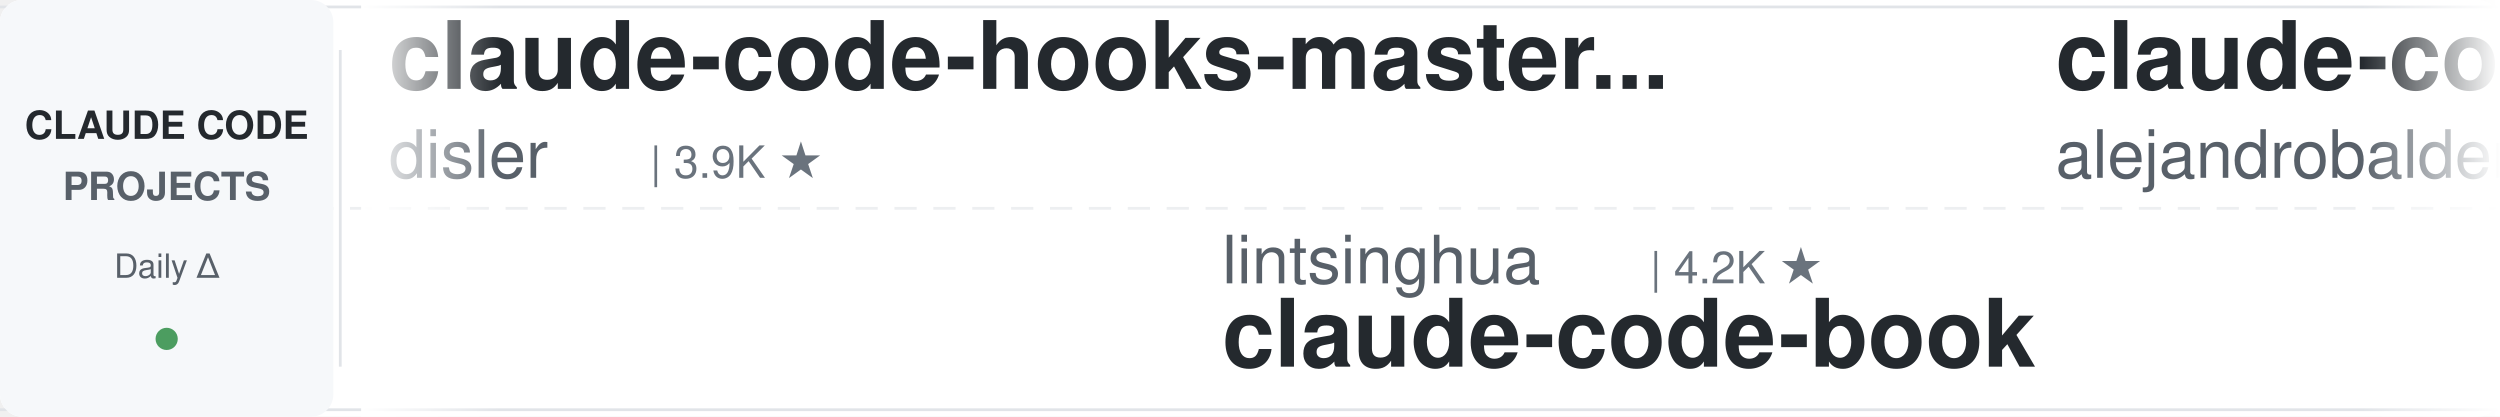
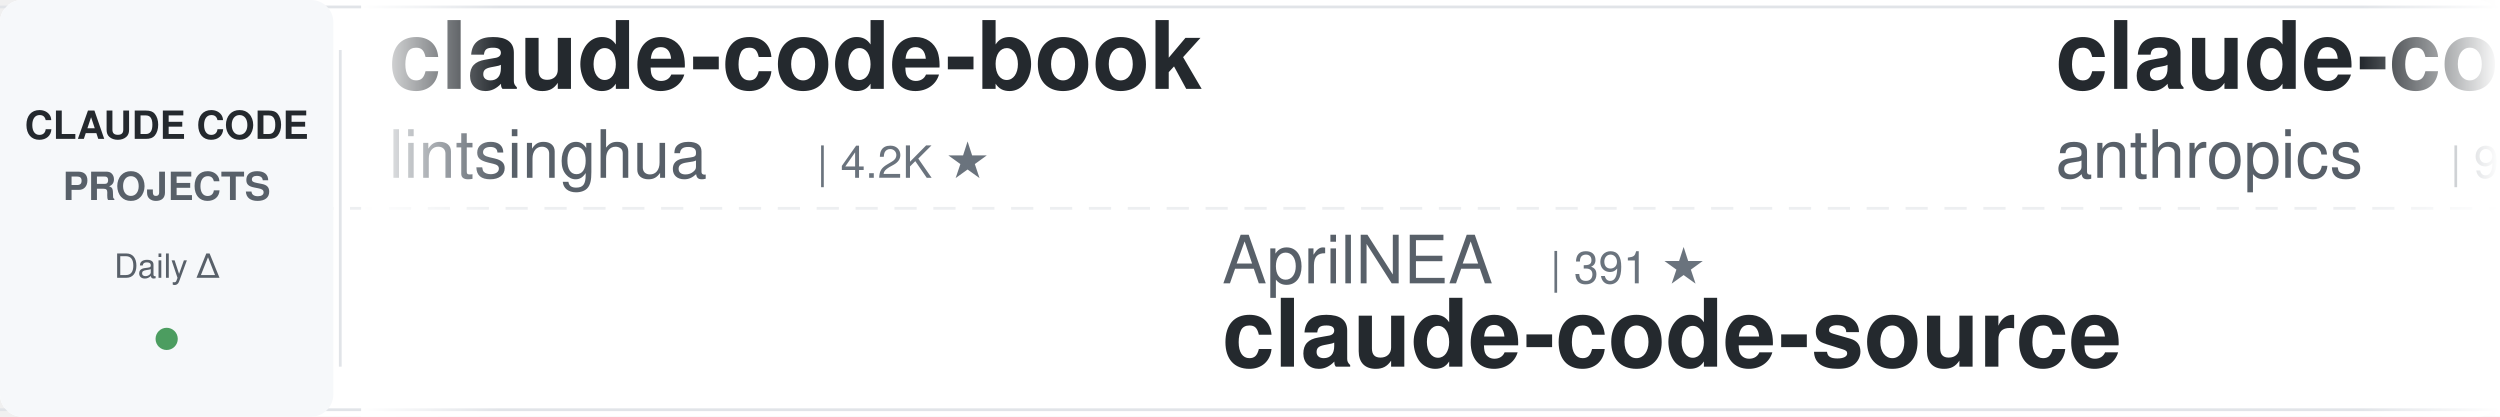
<svg xmlns="http://www.w3.org/2000/svg" width="900" height="150">
  <defs>
    <linearGradient id="leftFade" x1="0%" y1="0%" x2="100%" y2="0%">
      <stop offset="0%" style="stop-color:#ffffff;stop-opacity:1" />
      <stop offset="100%" style="stop-color:#ffffff;stop-opacity:0" />
    </linearGradient>
    <linearGradient id="rightFade" x1="0%" y1="0%" x2="100%" y2="0%">
      <stop offset="0%" style="stop-color:#ffffff;stop-opacity:0" />
      <stop offset="100%" style="stop-color:#ffffff;stop-opacity:1" />
    </linearGradient>
  </defs>
  <rect width="900" height="150" fill="#ffffff" rx="8" />
  <rect x="0" y="2" width="900" height="1" fill="#e1e4e8" />
  <rect x="0" y="147" width="900" height="1" fill="#e1e4e8" />
  <line x1="0" y1="75" x2="900" y2="75" stroke="#e1e4e8" stroke-width="1" stroke-dasharray="8 6" opacity="0.6" />
  <rect x="0" y="0" width="120" height="150" fill="#f6f8fa" rx="8" />
  <text x="60" y="50" font-family="-apple-system, BlinkMacSystemFont, 'Segoe UI', Helvetica, Arial, sans-serif" font-size="14" font-weight="600" fill="#24292e" text-anchor="middle">CLAUDE CODE</text>
  <text x="60" y="72" font-family="-apple-system, BlinkMacSystemFont, 'Segoe UI', Helvetica, Arial, sans-serif" font-size="14" font-weight="600" fill="#586069" text-anchor="middle">PROJECTS</text>
  <text x="60" y="100" font-family="-apple-system, BlinkMacSystemFont, 'Segoe UI', Helvetica, Arial, sans-serif" font-size="12" font-weight="500" fill="#586069" text-anchor="middle">Daily Δ</text>
  <circle cx="60" cy="122" r="4" fill="#22863a" opacity="0.8" />
  <rect x="122" y="18" width="1" height="114" fill="#e1e4e8" />
  <clipPath id="tickerClip">
    <rect x="130" y="0" width="770" height="150" />
  </clipPath>
  <g clip-path="url(#tickerClip)">
    <g id="tickerItems">
      <animateTransform attributeName="transform" attributeType="XML" type="translate" from="0 0" to="-3000 0" dur="54s" repeatCount="indefinite" />
      <g transform="translate(0, 0)">
+         <text x="140" y="32" font-family="-apple-system, BlinkMacSystemFont, 'Segoe UI', Helvetica, Arial, sans-serif" font-size="34" font-weight="600" fill="#24292e">claude-code-book</text>
+         <text x="140" y="64" font-family="-apple-system, BlinkMacSystemFont, 'Segoe UI', Helvetica, Arial, sans-serif" font-size="24" font-weight="400" fill="#586069">lintsinghua</text>
+         <text x="294" y="64" font-family="-apple-system, BlinkMacSystemFont, 'Segoe UI', Helvetica, Arial, sans-serif" font-size="16" font-weight="500" fill="#6a737d">| 4.2K ★</text>
+       </g>
+       <g transform="translate(300, 0)">
+         <text x="140" y="102" font-family="-apple-system, BlinkMacSystemFont, 'Segoe UI', Helvetica, Arial, sans-serif" font-size="24" font-weight="400" fill="#586069">AprilNEA</text>
+         <text x="258" y="102" font-family="-apple-system, BlinkMacSystemFont, 'Segoe UI', Helvetica, Arial, sans-serif" font-size="16" font-weight="500" fill="#6a737d">| 391 ★</text>
+         <text x="140" y="132" font-family="-apple-system, BlinkMacSystemFont, 'Segoe UI', Helvetica, Arial, sans-serif" font-size="34" font-weight="600" fill="#24292e">claude-code-source</text>
+       </g>
+       <g transform="translate(600, 0)">
+         <text x="140" y="32" font-family="-apple-system, BlinkMacSystemFont, 'Segoe UI', Helvetica, Arial, sans-serif" font-size="34" font-weight="600" fill="#24292e">claude-code-base-action</text>
+         <text x="140" y="64" font-family="-apple-system, BlinkMacSystemFont, 'Segoe UI', Helvetica, Arial, sans-serif" font-size="24" font-weight="400" fill="#586069">anthropics</text>
+         <text x="282" y="64" font-family="-apple-system, BlinkMacSystemFont, 'Segoe UI', Helvetica, Arial, sans-serif" font-size="16" font-weight="500" fill="#6a737d">| 976 ★</text>
+       </g>
+       <g transform="translate(900, 0)">
+         <text x="140" y="102" font-family="-apple-system, BlinkMacSystemFont, 'Segoe UI', Helvetica, Arial, sans-serif" font-size="24" font-weight="400" fill="#586069">zebbern</text>
+         <text x="246" y="102" font-family="-apple-system, BlinkMacSystemFont, 'Segoe UI', Helvetica, Arial, sans-serif" font-size="16" font-weight="500" fill="#6a737d">| 4.6K ★</text>
+         <text x="140" y="132" font-family="-apple-system, BlinkMacSystemFont, 'Segoe UI', Helvetica, Arial, sans-serif" font-size="34" font-weight="600" fill="#24292e">claude-code-guide</text>
+       </g>
+       <g transform="translate(1200, 0)">
+         <text x="140" y="32" font-family="-apple-system, BlinkMacSystemFont, 'Segoe UI', Helvetica, Arial, sans-serif" font-size="34" font-weight="600" fill="#24292e">claude-code-reverse</text>
+         <text x="140" y="64" font-family="-apple-system, BlinkMacSystemFont, 'Segoe UI', Helvetica, Arial, sans-serif" font-size="24" font-weight="400" fill="#586069">Yuyz0112</text>
+         <text x="258" y="64" font-family="-apple-system, BlinkMacSystemFont, 'Segoe UI', Helvetica, Arial, sans-serif" font-size="16" font-weight="500" fill="#6a737d">| 2.4K ★</text>
+       </g>
+       <g transform="translate(1500, 0)">
+         <text x="140" y="102" font-family="-apple-system, BlinkMacSystemFont, 'Segoe UI', Helvetica, Arial, sans-serif" font-size="24" font-weight="400" fill="#586069">repowise-dev</text>
+         <text x="306" y="102" font-family="-apple-system, BlinkMacSystemFont, 'Segoe UI', Helvetica, Arial, sans-serif" font-size="16" font-weight="500" fill="#6a737d">| 1.2K ★</text>
+         <text x="140" y="132" font-family="-apple-system, BlinkMacSystemFont, 'Segoe UI', Helvetica, Arial, sans-serif" font-size="34" font-weight="600" fill="#24292e">claude-code-prompts</text>
+       </g>
+       <g transform="translate(1800, 0)">
+         <text x="140" y="32" font-family="-apple-system, BlinkMacSystemFont, 'Segoe UI', Helvetica, Arial, sans-serif" font-size="34" font-weight="600" fill="#24292e">ClaudeCode-Portable</text>
+         <text x="140" y="64" font-family="-apple-system, BlinkMacSystemFont, 'Segoe UI', Helvetica, Arial, sans-serif" font-size="24" font-weight="400" fill="#586069">techjarves</text>
+         <text x="282" y="64" font-family="-apple-system, BlinkMacSystemFont, 'Segoe UI', Helvetica, Arial, sans-serif" font-size="16" font-weight="500" fill="#6a737d">| 1.4K ★</text>
+       </g>
+       <g transform="translate(2100, 0)">
+         <text x="140" y="102" font-family="-apple-system, BlinkMacSystemFont, 'Segoe UI', Helvetica, Arial, sans-serif" font-size="24" font-weight="400" fill="#586069">https-deeplearning-ai</text>
+         <text x="414" y="102" font-family="-apple-system, BlinkMacSystemFont, 'Segoe UI', Helvetica, Arial, sans-serif" font-size="16" font-weight="500" fill="#6a737d">| 547 ★</text>
+         <text x="140" y="132" font-family="-apple-system, BlinkMacSystemFont, 'Segoe UI', Helvetica, Arial, sans-serif" font-size="34" font-weight="600" fill="#24292e">sc-claude-code-files</text>
+       </g>
+       <g transform="translate(2400, 0)">
        <text x="140" y="32" font-family="-apple-system, BlinkMacSystemFont, 'Segoe UI', Helvetica, Arial, sans-serif" font-size="34" font-weight="600" fill="#24292e">claude-code-hooks-master...</text>
        <text x="140" y="64" font-family="-apple-system, BlinkMacSystemFont, 'Segoe UI', Helvetica, Arial, sans-serif" font-size="24" font-weight="400" fill="#586069">disler</text>
        <text x="234" y="64" font-family="-apple-system, BlinkMacSystemFont, 'Segoe UI', Helvetica, Arial, sans-serif" font-size="16" font-weight="500" fill="#6a737d">| 3.9K ★</text>
      </g>
-       <g transform="translate(300, 0)">
-         <text x="140" y="102" font-family="-apple-system, BlinkMacSystemFont, 'Segoe UI', Helvetica, Arial, sans-serif" font-size="24" font-weight="400" fill="#586069">lintsinghua</text>
-         <text x="294" y="102" font-family="-apple-system, BlinkMacSystemFont, 'Segoe UI', Helvetica, Arial, sans-serif" font-size="16" font-weight="500" fill="#6a737d">| 4.2K ★</text>
-         <text x="140" y="132" font-family="-apple-system, BlinkMacSystemFont, 'Segoe UI', Helvetica, Arial, sans-serif" font-size="34" font-weight="600" fill="#24292e">claude-code-book</text>
+       <g transform="translate(2700, 0)">
+         <text x="140" y="102" font-family="-apple-system, BlinkMacSystemFont, 'Segoe UI', Helvetica, Arial, sans-serif" font-size="24" font-weight="400" fill="#586069">huangjia2019</text>
+         <text x="306" y="102" font-family="-apple-system, BlinkMacSystemFont, 'Segoe UI', Helvetica, Arial, sans-serif" font-size="16" font-weight="500" fill="#6a737d">| 1.1K ★</text>
+         <text x="140" y="132" font-family="-apple-system, BlinkMacSystemFont, 'Segoe UI', Helvetica, Arial, sans-serif" font-size="34" font-weight="600" fill="#24292e">claude-code-engineering</text>
      </g>
-       <g transform="translate(600, 0)">
-         <text x="140" y="32" font-family="-apple-system, BlinkMacSystemFont, 'Segoe UI', Helvetica, Arial, sans-serif" font-size="34" font-weight="600" fill="#24292e">claude-code-from-source</text>
-         <text x="140" y="64" font-family="-apple-system, BlinkMacSystemFont, 'Segoe UI', Helvetica, Arial, sans-serif" font-size="24" font-weight="400" fill="#586069">alejandrobalderas</text>
-         <text x="366" y="64" font-family="-apple-system, BlinkMacSystemFont, 'Segoe UI', Helvetica, Arial, sans-serif" font-size="16" font-weight="500" fill="#6a737d">| 2.8K ★</text>
+       <g transform="translate(3000, 0)">
+         <text x="140" y="32" font-family="-apple-system, BlinkMacSystemFont, 'Segoe UI', Helvetica, Arial, sans-serif" font-size="34" font-weight="600" fill="#24292e">claude-code-book</text>
+         <text x="140" y="64" font-family="-apple-system, BlinkMacSystemFont, 'Segoe UI', Helvetica, Arial, sans-serif" font-size="24" font-weight="400" fill="#586069">lintsinghua</text>
+         <text x="294" y="64" font-family="-apple-system, BlinkMacSystemFont, 'Segoe UI', Helvetica, Arial, sans-serif" font-size="16" font-weight="500" fill="#6a737d">| 4.2K ★</text>
      </g>
-       <g transform="translate(900, 0)">
-         <text x="140" y="102" font-family="-apple-system, BlinkMacSystemFont, 'Segoe UI', Helvetica, Arial, sans-serif" font-size="24" font-weight="400" fill="#586069">hangsman</text>
-         <text x="258" y="102" font-family="-apple-system, BlinkMacSystemFont, 'Segoe UI', Helvetica, Arial, sans-serif" font-size="16" font-weight="500" fill="#6a737d">| 793 ★</text>
+       <g transform="translate(3300, 0)">
+         <text x="140" y="102" font-family="-apple-system, BlinkMacSystemFont, 'Segoe UI', Helvetica, Arial, sans-serif" font-size="24" font-weight="400" fill="#586069">AprilNEA</text>
+         <text x="258" y="102" font-family="-apple-system, BlinkMacSystemFont, 'Segoe UI', Helvetica, Arial, sans-serif" font-size="16" font-weight="500" fill="#6a737d">| 391 ★</text>
        <text x="140" y="132" font-family="-apple-system, BlinkMacSystemFont, 'Segoe UI', Helvetica, Arial, sans-serif" font-size="34" font-weight="600" fill="#24292e">claude-code-source</text>
      </g>
-       <g transform="translate(1200, 0)">
-         <text x="140" y="32" font-family="-apple-system, BlinkMacSystemFont, 'Segoe UI', Helvetica, Arial, sans-serif" font-size="34" font-weight="600" fill="#24292e">claude-code-rev</text>
-         <text x="140" y="64" font-family="-apple-system, BlinkMacSystemFont, 'Segoe UI', Helvetica, Arial, sans-serif" font-size="24" font-weight="400" fill="#586069">oboard</text>
-         <text x="234" y="64" font-family="-apple-system, BlinkMacSystemFont, 'Segoe UI', Helvetica, Arial, sans-serif" font-size="16" font-weight="500" fill="#6a737d">| 3.3K ★</text>
-       </g>
-       <g transform="translate(1500, 0)">
-         <text x="140" y="102" font-family="-apple-system, BlinkMacSystemFont, 'Segoe UI', Helvetica, Arial, sans-serif" font-size="24" font-weight="400" fill="#586069">simonw</text>
-         <text x="234" y="102" font-family="-apple-system, BlinkMacSystemFont, 'Segoe UI', Helvetica, Arial, sans-serif" font-size="16" font-weight="500" fill="#6a737d">| 1.7K ★</text>
-         <text x="140" y="132" font-family="-apple-system, BlinkMacSystemFont, 'Segoe UI', Helvetica, Arial, sans-serif" font-size="34" font-weight="600" fill="#24292e">claude-code-transcripts</text>
-       </g>
-       <g transform="translate(1800, 0)">
-         <text x="140" y="32" font-family="-apple-system, BlinkMacSystemFont, 'Segoe UI', Helvetica, Arial, sans-serif" font-size="34" font-weight="600" fill="#24292e">everything-claude-code-z...</text>
-         <text x="140" y="64" font-family="-apple-system, BlinkMacSystemFont, 'Segoe UI', Helvetica, Arial, sans-serif" font-size="24" font-weight="400" fill="#586069">xu-xiang</text>
-         <text x="258" y="64" font-family="-apple-system, BlinkMacSystemFont, 'Segoe UI', Helvetica, Arial, sans-serif" font-size="16" font-weight="500" fill="#6a737d">| 1.9K ★</text>
-       </g>
-       <g transform="translate(2100, 0)">
-         <text x="140" y="102" font-family="-apple-system, BlinkMacSystemFont, 'Segoe UI', Helvetica, Arial, sans-serif" font-size="24" font-weight="400" fill="#586069">kodu-ai</text>
-         <text x="246" y="102" font-family="-apple-system, BlinkMacSystemFont, 'Segoe UI', Helvetica, Arial, sans-serif" font-size="16" font-weight="500" fill="#6a737d">| 5.2K ★</text>
-         <text x="140" y="132" font-family="-apple-system, BlinkMacSystemFont, 'Segoe UI', Helvetica, Arial, sans-serif" font-size="34" font-weight="600" fill="#24292e">claude-coder</text>
-       </g>
-       <g transform="translate(2400, 0)">
-         <text x="140" y="32" font-family="-apple-system, BlinkMacSystemFont, 'Segoe UI', Helvetica, Arial, sans-serif" font-size="34" font-weight="600" fill="#24292e">claude-code-prompts</text>
-         <text x="140" y="64" font-family="-apple-system, BlinkMacSystemFont, 'Segoe UI', Helvetica, Arial, sans-serif" font-size="24" font-weight="400" fill="#586069">repowise-dev</text>
-         <text x="306" y="64" font-family="-apple-system, BlinkMacSystemFont, 'Segoe UI', Helvetica, Arial, sans-serif" font-size="16" font-weight="500" fill="#6a737d">| 1.2K ★</text>
-       </g>
-       <g transform="translate(2700, 0)">
-         <text x="140" y="102" font-family="-apple-system, BlinkMacSystemFont, 'Segoe UI', Helvetica, Arial, sans-serif" font-size="24" font-weight="400" fill="#586069">digitalsamba</text>
-         <text x="306" y="102" font-family="-apple-system, BlinkMacSystemFont, 'Segoe UI', Helvetica, Arial, sans-serif" font-size="16" font-weight="500" fill="#6a737d">| 2.1K ★</text>
-         <text x="140" y="132" font-family="-apple-system, BlinkMacSystemFont, 'Segoe UI', Helvetica, Arial, sans-serif" font-size="34" font-weight="600" fill="#24292e">claude-code-video-toolki...</text>
-       </g>
-       <g transform="translate(3000, 0)">
-         <text x="140" y="32" font-family="-apple-system, BlinkMacSystemFont, 'Segoe UI', Helvetica, Arial, sans-serif" font-size="34" font-weight="600" fill="#24292e">claude-code-hooks-master...</text>
-         <text x="140" y="64" font-family="-apple-system, BlinkMacSystemFont, 'Segoe UI', Helvetica, Arial, sans-serif" font-size="24" font-weight="400" fill="#586069">disler</text>
-         <text x="234" y="64" font-family="-apple-system, BlinkMacSystemFont, 'Segoe UI', Helvetica, Arial, sans-serif" font-size="16" font-weight="500" fill="#6a737d">| 3.9K ★</text>
-       </g>
-       <g transform="translate(3300, 0)">
-         <text x="140" y="102" font-family="-apple-system, BlinkMacSystemFont, 'Segoe UI', Helvetica, Arial, sans-serif" font-size="24" font-weight="400" fill="#586069">lintsinghua</text>
-         <text x="294" y="102" font-family="-apple-system, BlinkMacSystemFont, 'Segoe UI', Helvetica, Arial, sans-serif" font-size="16" font-weight="500" fill="#6a737d">| 4.2K ★</text>
-         <text x="140" y="132" font-family="-apple-system, BlinkMacSystemFont, 'Segoe UI', Helvetica, Arial, sans-serif" font-size="34" font-weight="600" fill="#24292e">claude-code-book</text>
-       </g>
      <g transform="translate(3600, 0)">
-         <text x="140" y="32" font-family="-apple-system, BlinkMacSystemFont, 'Segoe UI', Helvetica, Arial, sans-serif" font-size="34" font-weight="600" fill="#24292e">claude-code-from-source</text>
-         <text x="140" y="64" font-family="-apple-system, BlinkMacSystemFont, 'Segoe UI', Helvetica, Arial, sans-serif" font-size="24" font-weight="400" fill="#586069">alejandrobalderas</text>
-         <text x="366" y="64" font-family="-apple-system, BlinkMacSystemFont, 'Segoe UI', Helvetica, Arial, sans-serif" font-size="16" font-weight="500" fill="#6a737d">| 2.8K ★</text>
+         <text x="140" y="32" font-family="-apple-system, BlinkMacSystemFont, 'Segoe UI', Helvetica, Arial, sans-serif" font-size="34" font-weight="600" fill="#24292e">claude-code-base-action</text>
+         <text x="140" y="64" font-family="-apple-system, BlinkMacSystemFont, 'Segoe UI', Helvetica, Arial, sans-serif" font-size="24" font-weight="400" fill="#586069">anthropics</text>
+         <text x="282" y="64" font-family="-apple-system, BlinkMacSystemFont, 'Segoe UI', Helvetica, Arial, sans-serif" font-size="16" font-weight="500" fill="#6a737d">| 976 ★</text>
      </g>
      <g transform="translate(3900, 0)">
-         <text x="140" y="102" font-family="-apple-system, BlinkMacSystemFont, 'Segoe UI', Helvetica, Arial, sans-serif" font-size="24" font-weight="400" fill="#586069">hangsman</text>
-         <text x="258" y="102" font-family="-apple-system, BlinkMacSystemFont, 'Segoe UI', Helvetica, Arial, sans-serif" font-size="16" font-weight="500" fill="#6a737d">| 793 ★</text>
-         <text x="140" y="132" font-family="-apple-system, BlinkMacSystemFont, 'Segoe UI', Helvetica, Arial, sans-serif" font-size="34" font-weight="600" fill="#24292e">claude-code-source</text>
+         <text x="140" y="102" font-family="-apple-system, BlinkMacSystemFont, 'Segoe UI', Helvetica, Arial, sans-serif" font-size="24" font-weight="400" fill="#586069">zebbern</text>
+         <text x="246" y="102" font-family="-apple-system, BlinkMacSystemFont, 'Segoe UI', Helvetica, Arial, sans-serif" font-size="16" font-weight="500" fill="#6a737d">| 4.6K ★</text>
+         <text x="140" y="132" font-family="-apple-system, BlinkMacSystemFont, 'Segoe UI', Helvetica, Arial, sans-serif" font-size="34" font-weight="600" fill="#24292e">claude-code-guide</text>
      </g>
    </g>
  </g>
  <rect x="130" y="0" width="50" height="150" fill="url(#leftFade)" />
  <rect x="850" y="0" width="50" height="150" fill="url(#rightFade)" />
</svg>
